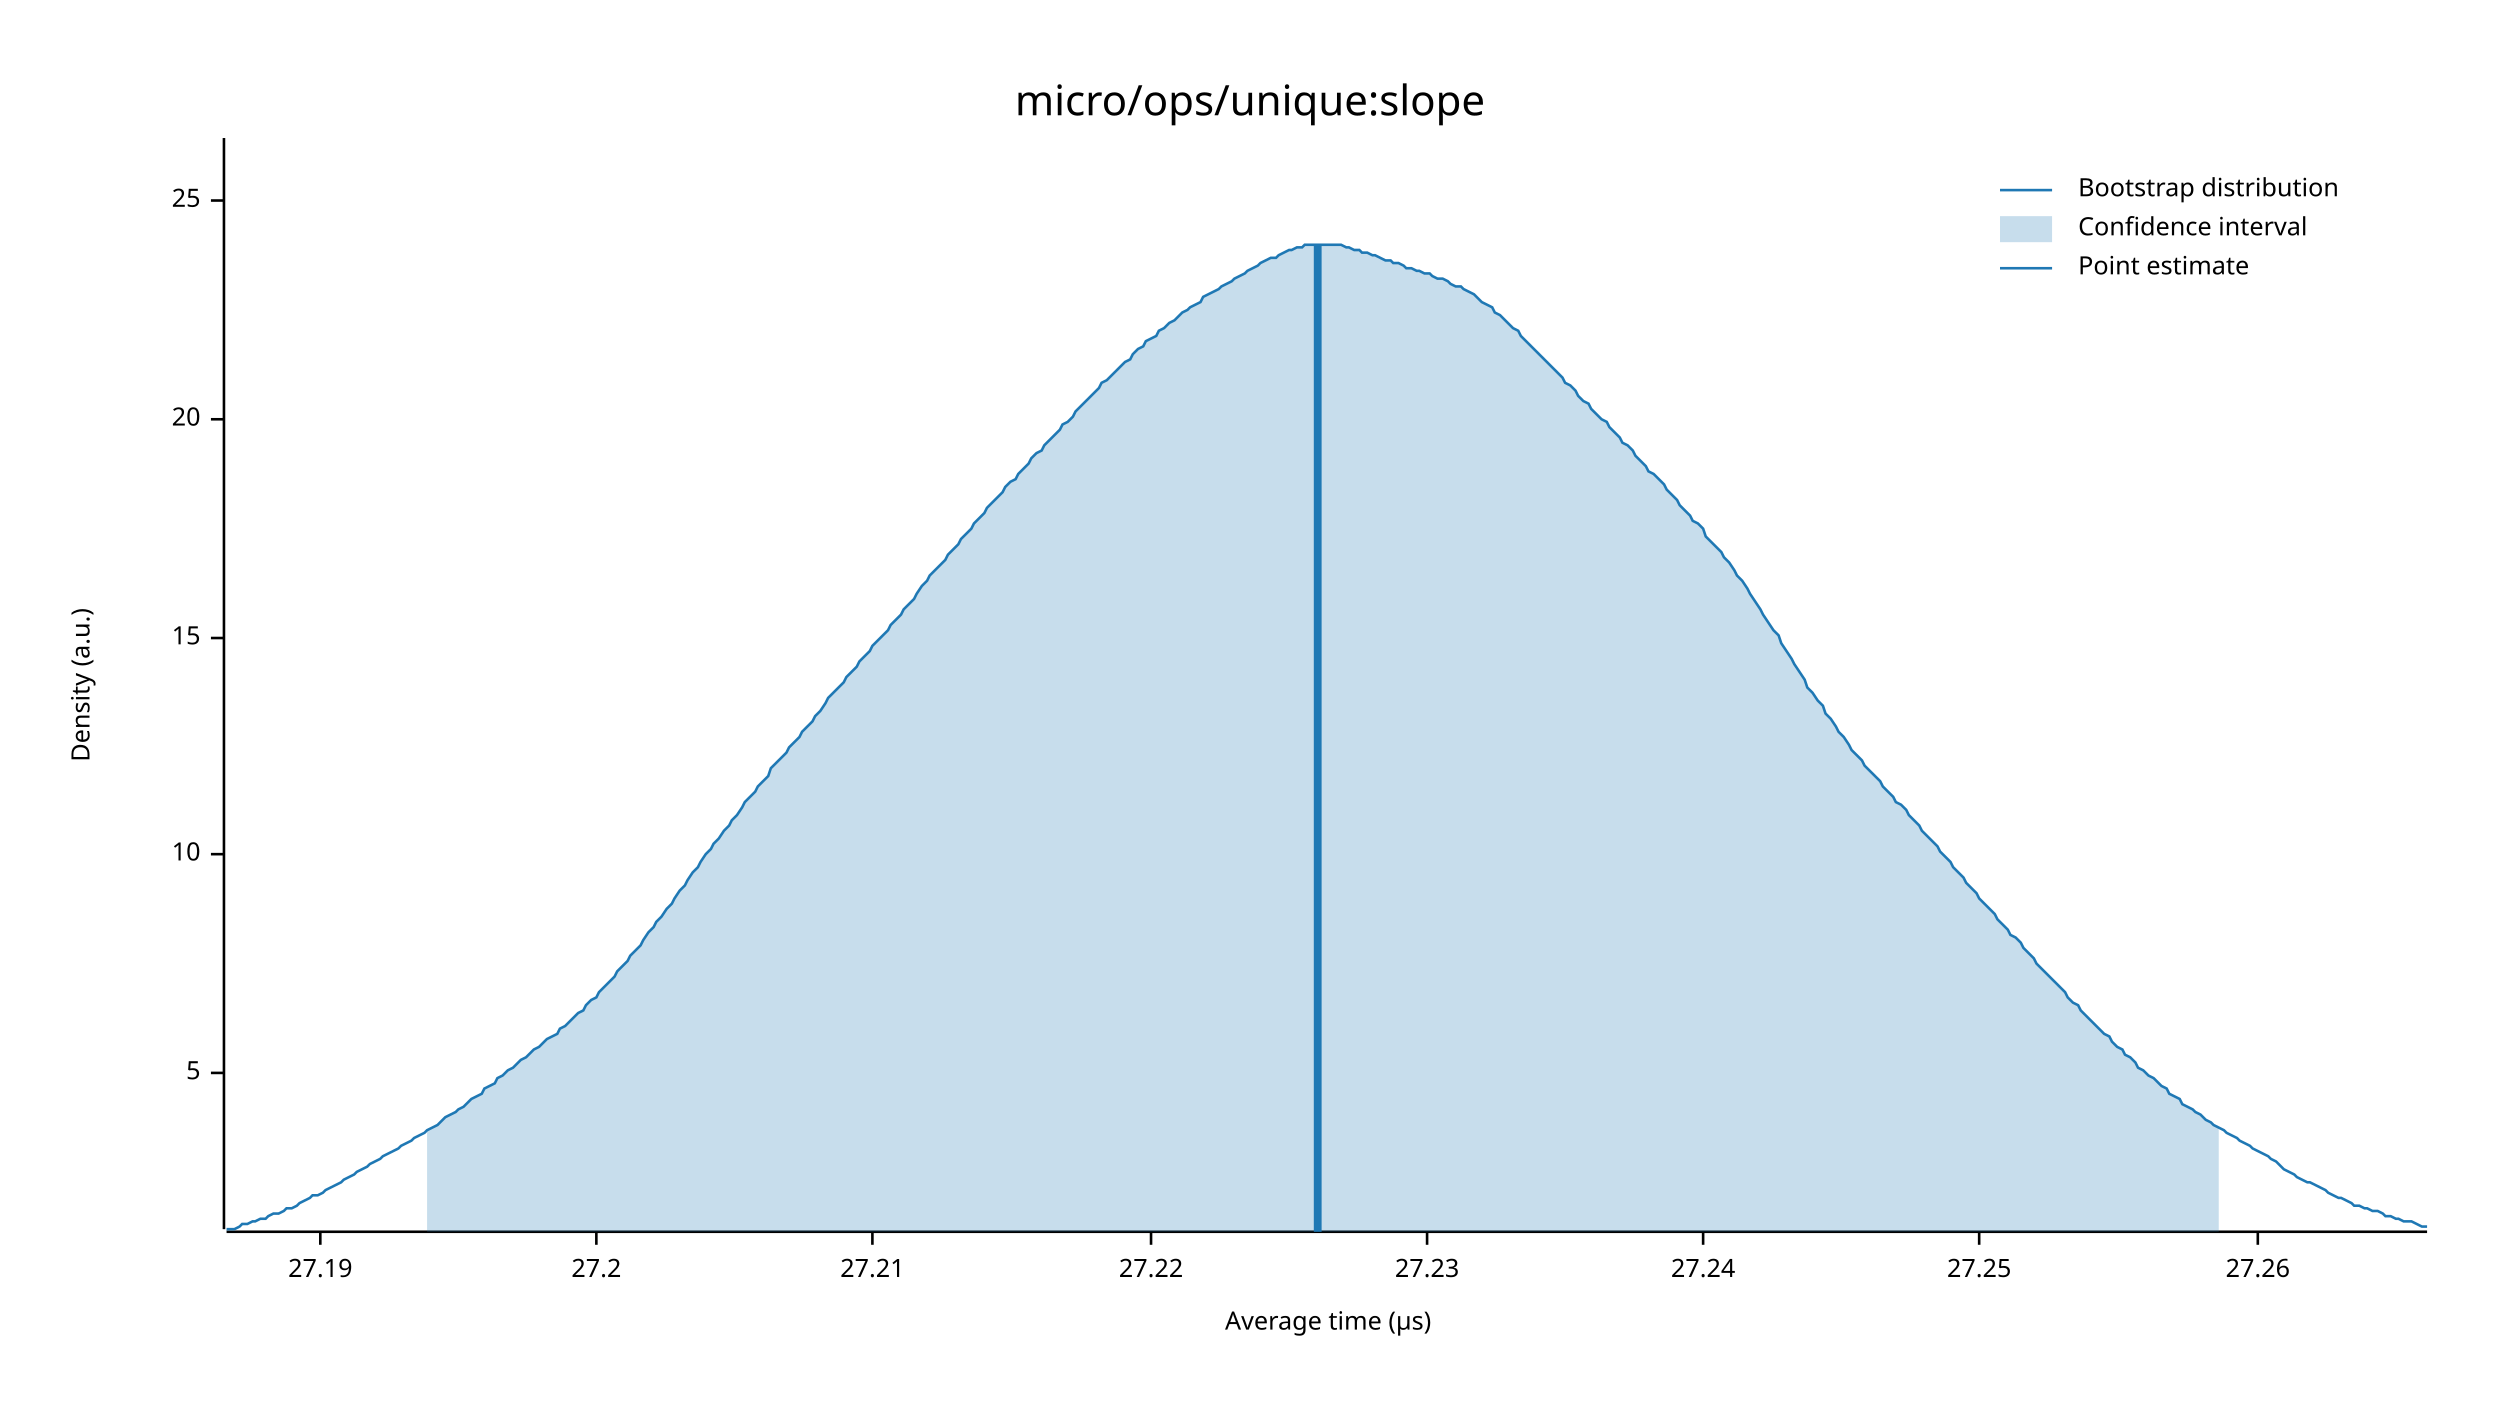
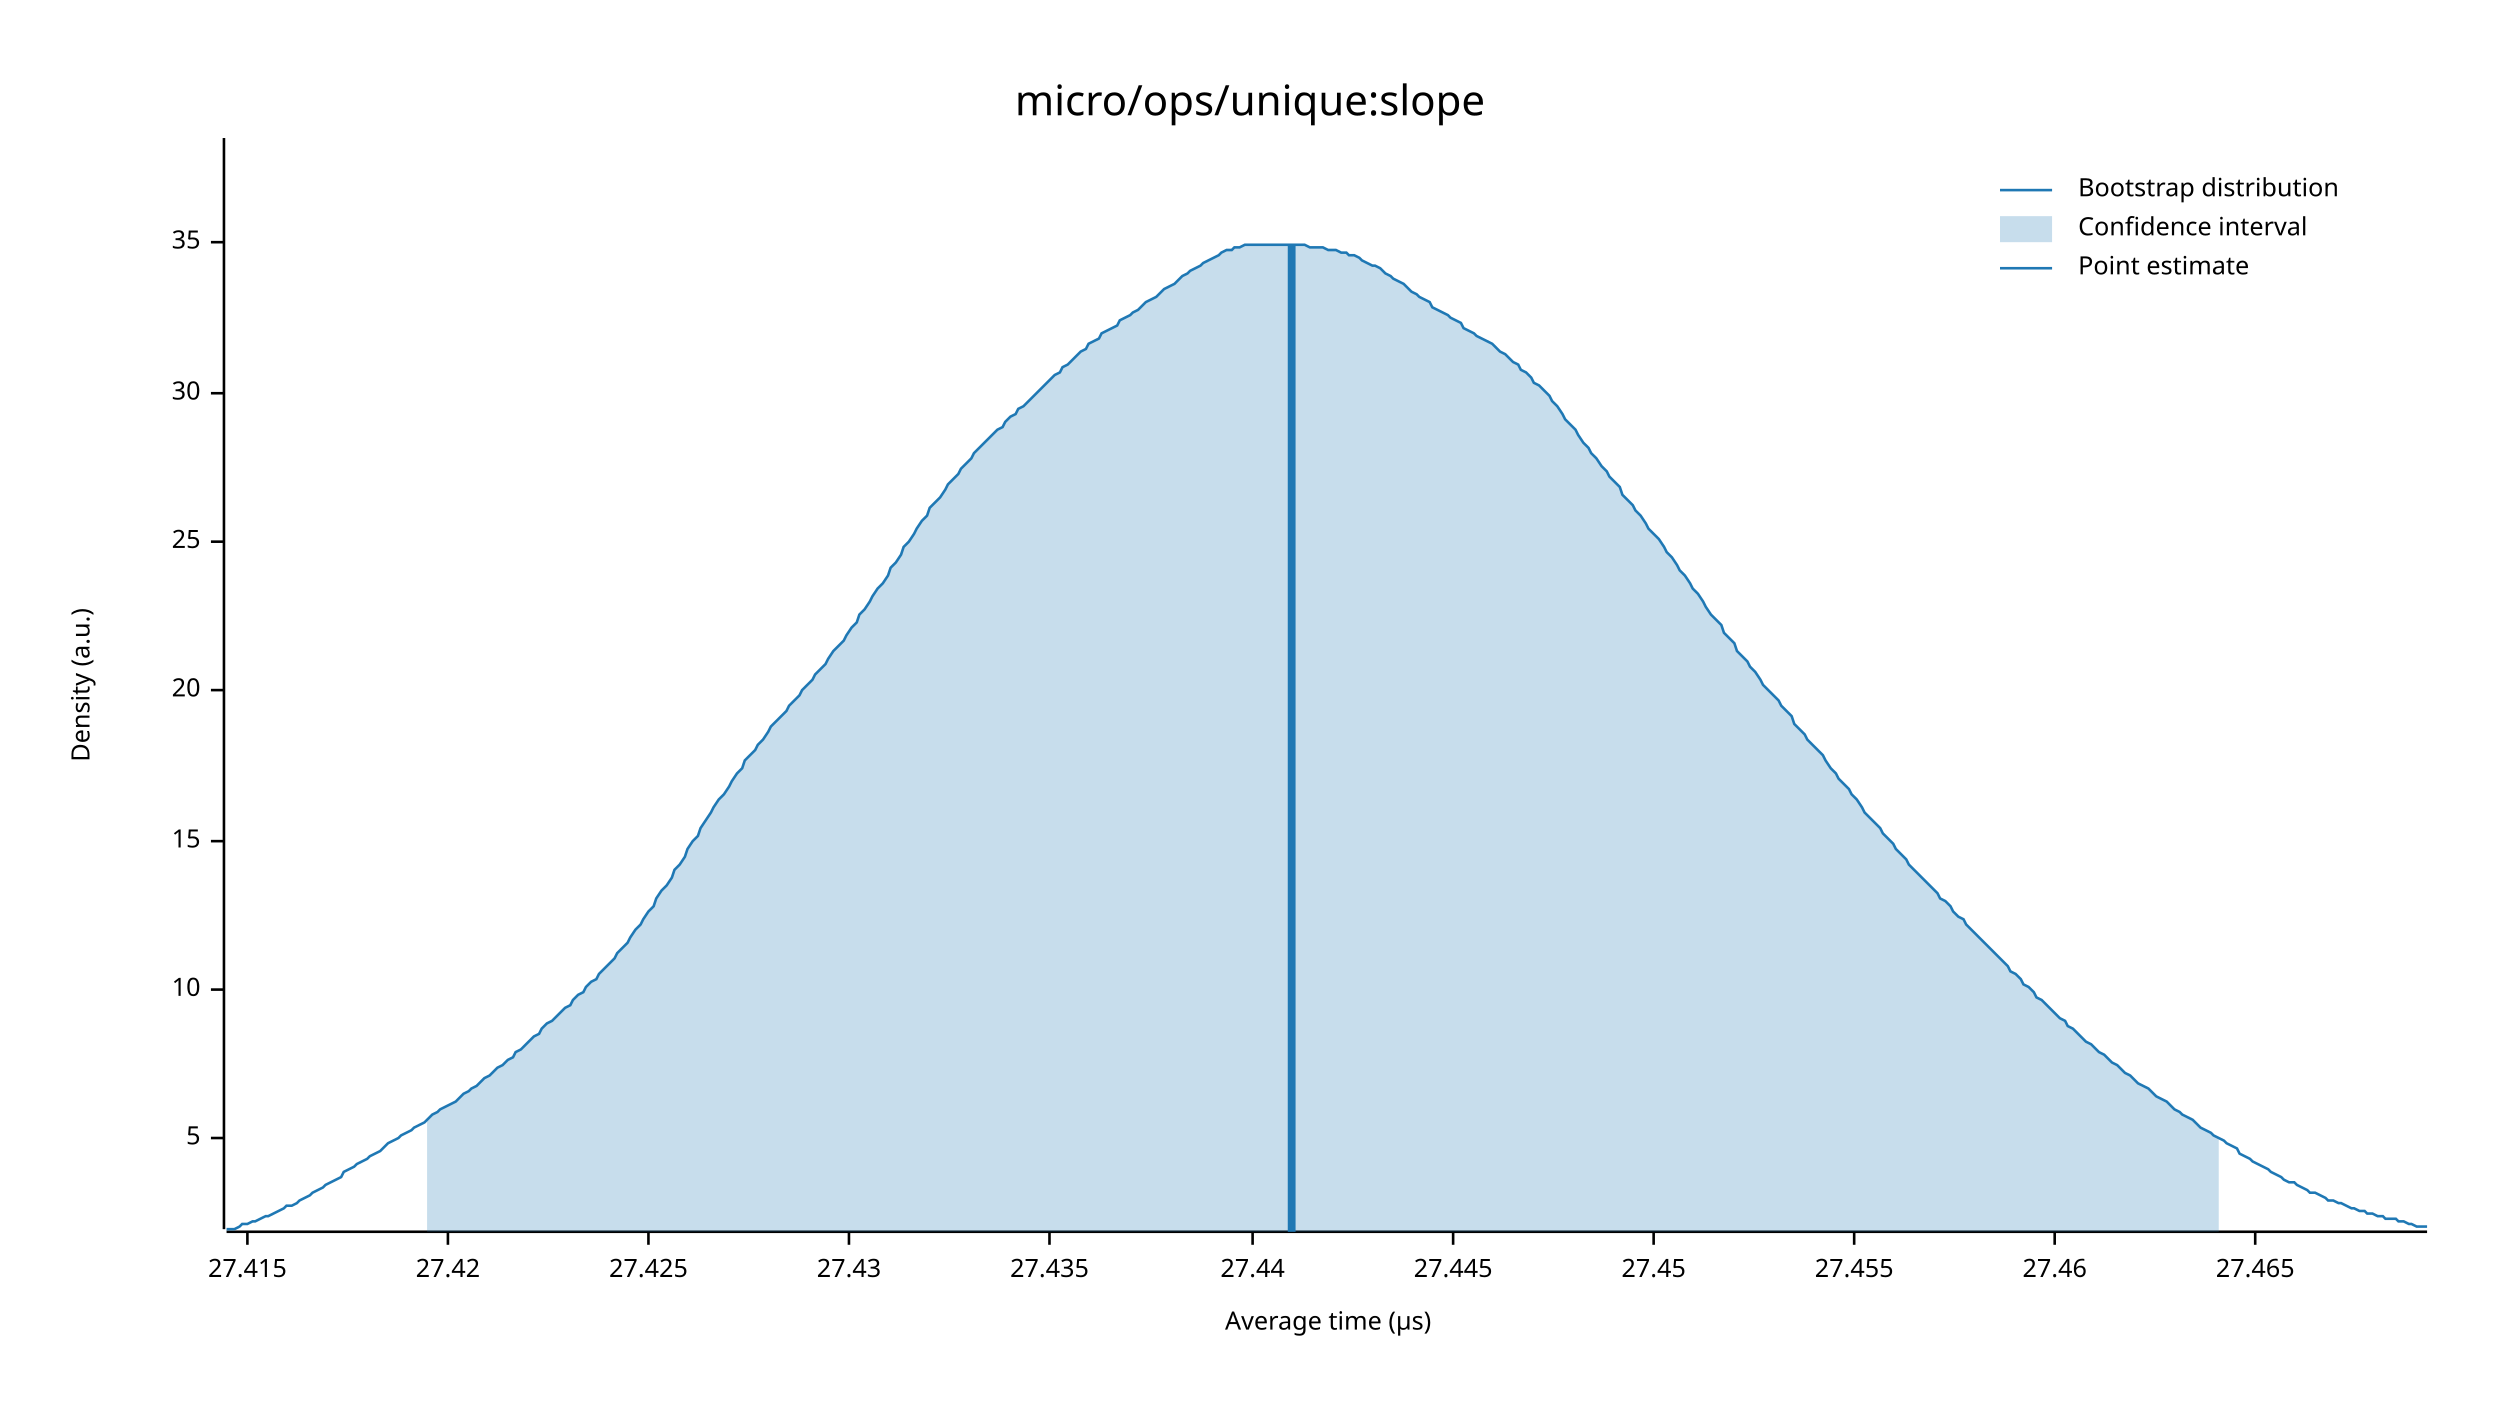
<svg xmlns="http://www.w3.org/2000/svg" width="960" height="540" viewBox="0 0 960 540">
  <text x="480" y="32" dy="0.76em" text-anchor="middle" font-family="sans-serif" font-size="16.129" opacity="1" fill="#000000">
micro/ops/unique:slope
</text>
  <text x="27" y="263" dy="0.76em" text-anchor="middle" font-family="sans-serif" font-size="9.677" opacity="1" fill="#000000" transform="rotate(270, 27, 263)">
Density (a.u.)
</text>
  <text x="510" y="513" dy="-0.5ex" text-anchor="middle" font-family="sans-serif" font-size="9.677" opacity="1" fill="#000000">
Average time (µs)
</text>
  <polyline fill="none" opacity="1" stroke="#000000" stroke-width="1" points="86,53 86,472 " />
-   <text x="77" y="412" dy="0.5ex" text-anchor="end" font-family="sans-serif" font-size="9.677" opacity="1" fill="#000000">
+   <text x="77" y="437" dy="0.5ex" text-anchor="end" font-family="sans-serif" font-size="9.677" opacity="1" fill="#000000">
5
</text>
-   <polyline fill="none" opacity="1" stroke="#000000" stroke-width="1" points="81,412 86,412 " />
-   <text x="77" y="328" dy="0.5ex" text-anchor="end" font-family="sans-serif" font-size="9.677" opacity="1" fill="#000000">
+   <polyline fill="none" opacity="1" stroke="#000000" stroke-width="1" points="81,437 86,437 " />
+   <text x="77" y="380" dy="0.5ex" text-anchor="end" font-family="sans-serif" font-size="9.677" opacity="1" fill="#000000">
10
</text>
-   <polyline fill="none" opacity="1" stroke="#000000" stroke-width="1" points="81,328 86,328 " />
-   <text x="77" y="245" dy="0.5ex" text-anchor="end" font-family="sans-serif" font-size="9.677" opacity="1" fill="#000000">
+   <polyline fill="none" opacity="1" stroke="#000000" stroke-width="1" points="81,380 86,380 " />
+   <text x="77" y="323" dy="0.5ex" text-anchor="end" font-family="sans-serif" font-size="9.677" opacity="1" fill="#000000">
15
</text>
-   <polyline fill="none" opacity="1" stroke="#000000" stroke-width="1" points="81,245 86,245 " />
-   <text x="77" y="161" dy="0.5ex" text-anchor="end" font-family="sans-serif" font-size="9.677" opacity="1" fill="#000000">
+   <polyline fill="none" opacity="1" stroke="#000000" stroke-width="1" points="81,323 86,323 " />
+   <text x="77" y="265" dy="0.5ex" text-anchor="end" font-family="sans-serif" font-size="9.677" opacity="1" fill="#000000">
20
</text>
-   <polyline fill="none" opacity="1" stroke="#000000" stroke-width="1" points="81,161 86,161 " />
-   <text x="77" y="77" dy="0.5ex" text-anchor="end" font-family="sans-serif" font-size="9.677" opacity="1" fill="#000000">
+   <polyline fill="none" opacity="1" stroke="#000000" stroke-width="1" points="81,265 86,265 " />
+   <text x="77" y="208" dy="0.5ex" text-anchor="end" font-family="sans-serif" font-size="9.677" opacity="1" fill="#000000">
25
</text>
-   <polyline fill="none" opacity="1" stroke="#000000" stroke-width="1" points="81,77 86,77 " />
+   <polyline fill="none" opacity="1" stroke="#000000" stroke-width="1" points="81,208 86,208 " />
+   <text x="77" y="151" dy="0.5ex" text-anchor="end" font-family="sans-serif" font-size="9.677" opacity="1" fill="#000000">
+ 30
+ </text>
+   <polyline fill="none" opacity="1" stroke="#000000" stroke-width="1" points="81,151 86,151 " />
+   <text x="77" y="93" dy="0.5ex" text-anchor="end" font-family="sans-serif" font-size="9.677" opacity="1" fill="#000000">
+ 35
+ </text>
+   <polyline fill="none" opacity="1" stroke="#000000" stroke-width="1" points="81,93 86,93 " />
  <polyline fill="none" opacity="1" stroke="#000000" stroke-width="1" points="87,473 932,473 " />
-   <text x="123" y="483" dy="0.76em" text-anchor="middle" font-family="sans-serif" font-size="9.677" opacity="1" fill="#000000">
- 27.19
+   <text x="95" y="483" dy="0.76em" text-anchor="middle" font-family="sans-serif" font-size="9.677" opacity="1" fill="#000000">
+ 27.415
</text>
-   <polyline fill="none" opacity="1" stroke="#000000" stroke-width="1" points="123,473 123,478 " />
-   <text x="229" y="483" dy="0.76em" text-anchor="middle" font-family="sans-serif" font-size="9.677" opacity="1" fill="#000000">
- 27.2
+   <polyline fill="none" opacity="1" stroke="#000000" stroke-width="1" points="95,473 95,478 " />
+   <text x="172" y="483" dy="0.76em" text-anchor="middle" font-family="sans-serif" font-size="9.677" opacity="1" fill="#000000">
+ 27.42
</text>
-   <polyline fill="none" opacity="1" stroke="#000000" stroke-width="1" points="229,473 229,478 " />
-   <text x="335" y="483" dy="0.76em" text-anchor="middle" font-family="sans-serif" font-size="9.677" opacity="1" fill="#000000">
- 27.21
+   <polyline fill="none" opacity="1" stroke="#000000" stroke-width="1" points="172,473 172,478 " />
+   <text x="249" y="483" dy="0.76em" text-anchor="middle" font-family="sans-serif" font-size="9.677" opacity="1" fill="#000000">
+ 27.425
</text>
-   <polyline fill="none" opacity="1" stroke="#000000" stroke-width="1" points="335,473 335,478 " />
-   <text x="442" y="483" dy="0.76em" text-anchor="middle" font-family="sans-serif" font-size="9.677" opacity="1" fill="#000000">
- 27.22
+   <polyline fill="none" opacity="1" stroke="#000000" stroke-width="1" points="249,473 249,478 " />
+   <text x="326" y="483" dy="0.76em" text-anchor="middle" font-family="sans-serif" font-size="9.677" opacity="1" fill="#000000">
+ 27.43
</text>
-   <polyline fill="none" opacity="1" stroke="#000000" stroke-width="1" points="442,473 442,478 " />
-   <text x="548" y="483" dy="0.76em" text-anchor="middle" font-family="sans-serif" font-size="9.677" opacity="1" fill="#000000">
- 27.23
+   <polyline fill="none" opacity="1" stroke="#000000" stroke-width="1" points="326,473 326,478 " />
+   <text x="403" y="483" dy="0.76em" text-anchor="middle" font-family="sans-serif" font-size="9.677" opacity="1" fill="#000000">
+ 27.435
</text>
-   <polyline fill="none" opacity="1" stroke="#000000" stroke-width="1" points="548,473 548,478 " />
-   <text x="654" y="483" dy="0.76em" text-anchor="middle" font-family="sans-serif" font-size="9.677" opacity="1" fill="#000000">
- 27.24
+   <polyline fill="none" opacity="1" stroke="#000000" stroke-width="1" points="403,473 403,478 " />
+   <text x="481" y="483" dy="0.76em" text-anchor="middle" font-family="sans-serif" font-size="9.677" opacity="1" fill="#000000">
+ 27.44
</text>
-   <polyline fill="none" opacity="1" stroke="#000000" stroke-width="1" points="654,473 654,478 " />
-   <text x="760" y="483" dy="0.76em" text-anchor="middle" font-family="sans-serif" font-size="9.677" opacity="1" fill="#000000">
- 27.25
+   <polyline fill="none" opacity="1" stroke="#000000" stroke-width="1" points="481,473 481,478 " />
+   <text x="558" y="483" dy="0.76em" text-anchor="middle" font-family="sans-serif" font-size="9.677" opacity="1" fill="#000000">
+ 27.445
</text>
-   <polyline fill="none" opacity="1" stroke="#000000" stroke-width="1" points="760,473 760,478 " />
-   <text x="867" y="483" dy="0.76em" text-anchor="middle" font-family="sans-serif" font-size="9.677" opacity="1" fill="#000000">
- 27.26
+   <polyline fill="none" opacity="1" stroke="#000000" stroke-width="1" points="558,473 558,478 " />
+   <text x="635" y="483" dy="0.76em" text-anchor="middle" font-family="sans-serif" font-size="9.677" opacity="1" fill="#000000">
+ 27.45
</text>
-   <polyline fill="none" opacity="1" stroke="#000000" stroke-width="1" points="867,473 867,478 " />
-   <polyline fill="none" opacity="1" stroke="#1F78B4" stroke-width="1" points="87,472 88,472 90,472 92,471 93,470 95,470 97,469 98,469 100,468 102,468 103,467 105,466 107,466 109,465 110,464 112,464 114,463 115,462 117,461 119,460 120,459 122,459 124,458 125,457 127,456 129,455 131,454 132,453 134,452 136,451 137,450 139,449 141,448 142,447 144,446 146,445 147,444 149,443 151,442 153,441 154,440 156,439 158,438 159,437 161,436 163,435 164,434 166,433 168,432 169,431 171,429 173,428 175,427 176,426 178,425 180,423 181,422 183,421 185,420 186,418 188,417 190,416 191,414 193,413 195,411 197,410 198,409 200,407 202,406 203,405 205,403 207,402 208,401 210,399 212,398 214,397 215,395 217,394 219,392 220,391 222,389 224,388 225,386 227,384 229,383 230,381 232,379 234,377 236,375 237,373 239,371 241,369 242,367 244,365 246,363 247,361 249,358 251,356 252,354 254,352 256,349 258,347 259,345 261,342 263,340 264,338 266,335 268,333 269,331 271,328 273,326 274,324 276,322 278,319 280,317 281,315 283,313 285,310 286,308 288,306 290,304 291,302 293,300 295,298 296,295 298,293 300,291 302,289 303,287 305,285 307,283 308,281 310,279 312,277 313,275 315,273 317,270 318,268 320,266 322,264 324,262 325,260 327,258 329,256 330,254 332,252 334,250 335,248 337,246 339,244 341,242 342,240 344,238 346,236 347,234 349,232 351,230 352,228 354,225 356,223 357,221 359,219 361,217 363,215 364,213 366,211 368,209 369,207 371,205 373,203 374,201 376,199 378,197 379,195 381,193 383,191 385,189 386,187 388,185 390,184 391,182 393,180 395,178 396,176 398,174 400,173 401,171 403,169 405,167 407,165 408,163 410,162 412,160 413,158 415,156 417,154 418,153 420,151 422,149 423,147 425,146 427,144 429,142 430,141 432,139 434,138 435,136 437,134 439,133 440,131 442,130 444,129 445,127 447,126 449,124 451,123 452,122 454,120 456,119 457,118 459,117 461,116 462,114 464,113 466,112 468,111 469,110 471,109 473,108 474,107 476,106 478,105 479,104 481,103 483,102 484,101 486,100 488,99 490,99 491,98 493,97 495,96 496,96 498,95 500,95 501,94 503,94 505,94 506,94 508,94 510,94 512,94 513,94 515,94 517,95 518,95 520,96 522,96 523,97 525,97 527,98 528,98 530,99 532,100 534,100 535,101 537,101 539,102 540,103 542,103 544,104 545,104 547,105 549,105 550,106 552,107 554,107 556,108 557,109 559,110 561,110 562,111 564,112 566,113 567,114 569,116 571,117 573,118 574,120 576,121 578,123 579,124 581,126 583,127 584,129 586,131 588,133 589,134 591,136 593,138 595,140 596,141 598,143 600,145 601,147 603,148 605,150 606,152 608,154 610,155 611,157 613,159 615,161 617,162 618,164 620,166 622,168 623,170 625,171 627,173 628,175 630,177 632,179 633,181 635,182 637,184 639,186 640,188 642,190 644,192 645,194 647,196 649,198 650,200 652,201 654,203 655,206 657,208 659,210 661,212 662,214 664,216 666,219 667,221 669,223 671,226 672,228 674,231 676,234 677,236 679,239 681,242 683,244 684,247 686,250 688,253 689,255 691,258 693,261 694,264 696,266 698,269 700,271 701,274 703,276 705,279 706,281 708,283 710,286 711,288 713,290 715,292 716,294 718,296 720,298 722,300 723,302 725,304 727,306 728,308 730,309 732,311 733,313 735,315 737,317 738,319 740,321 742,323 744,325 745,327 747,329 749,331 750,333 752,335 754,337 755,339 757,341 759,343 760,345 762,347 764,349 766,351 767,353 769,355 771,357 772,359 774,360 776,362 777,364 779,366 781,368 782,370 784,372 786,374 788,376 789,377 791,379 793,381 794,383 796,385 798,386 799,388 801,390 803,392 804,393 806,395 808,397 810,398 811,400 813,402 815,403 816,405 818,406 820,408 821,410 823,411 825,413 827,414 828,415 830,417 832,418 833,420 835,421 837,422 838,424 840,425 842,426 843,427 845,428 847,430 849,431 850,432 852,433 854,434 855,435 857,436 859,437 860,438 862,439 864,440 865,441 867,442 869,443 871,444 872,445 874,446 876,448 877,449 879,450 881,451 882,452 884,453 886,454 887,454 889,455 891,456 893,457 894,458 896,459 898,460 899,460 901,461 903,462 904,463 906,463 908,464 909,464 911,465 913,465 915,466 916,467 918,467 920,468 921,468 923,469 925,469 926,469 928,470 930,471 932,471 " />
-   <polygon opacity="0.25" fill="#1F78B4" points="164,434 166,433 168,432 169,431 171,429 173,428 175,427 176,426 178,425 180,423 181,422 183,421 185,420 186,418 188,417 190,416 191,414 193,413 195,411 197,410 198,409 200,407 202,406 203,405 205,403 207,402 208,401 210,399 212,398 214,397 215,395 217,394 219,392 220,391 222,389 224,388 225,386 227,384 229,383 230,381 232,379 234,377 236,375 237,373 239,371 241,369 242,367 244,365 246,363 247,361 249,358 251,356 252,354 254,352 256,349 258,347 259,345 261,342 263,340 264,338 266,335 268,333 269,331 271,328 273,326 274,324 276,322 278,319 280,317 281,315 283,313 285,310 286,308 288,306 290,304 291,302 293,300 295,298 296,295 298,293 300,291 302,289 303,287 305,285 307,283 308,281 310,279 312,277 313,275 315,273 317,270 318,268 320,266 322,264 324,262 325,260 327,258 329,256 330,254 332,252 334,250 335,248 337,246 339,244 341,242 342,240 344,238 346,236 347,234 349,232 351,230 352,228 354,225 356,223 357,221 359,219 361,217 363,215 364,213 366,211 368,209 369,207 371,205 373,203 374,201 376,199 378,197 379,195 381,193 383,191 385,189 386,187 388,185 390,184 391,182 393,180 395,178 396,176 398,174 400,173 401,171 403,169 405,167 407,165 408,163 410,162 412,160 413,158 415,156 417,154 418,153 420,151 422,149 423,147 425,146 427,144 429,142 430,141 432,139 434,138 435,136 437,134 439,133 440,131 442,130 444,129 445,127 447,126 449,124 451,123 452,122 454,120 456,119 457,118 459,117 461,116 462,114 464,113 466,112 468,111 469,110 471,109 473,108 474,107 476,106 478,105 479,104 481,103 483,102 484,101 486,100 488,99 490,99 491,98 493,97 495,96 496,96 498,95 500,95 501,94 503,94 505,94 506,94 508,94 510,94 512,94 513,94 515,94 517,95 518,95 520,96 522,96 523,97 525,97 527,98 528,98 530,99 532,100 534,100 535,101 537,101 539,102 540,103 542,103 544,104 545,104 547,105 549,105 550,106 552,107 554,107 556,108 557,109 559,110 561,110 562,111 564,112 566,113 567,114 569,116 571,117 573,118 574,120 576,121 578,123 579,124 581,126 583,127 584,129 586,131 588,133 589,134 591,136 593,138 595,140 596,141 598,143 600,145 601,147 603,148 605,150 606,152 608,154 610,155 611,157 613,159 615,161 617,162 618,164 620,166 622,168 623,170 625,171 627,173 628,175 630,177 632,179 633,181 635,182 637,184 639,186 640,188 642,190 644,192 645,194 647,196 649,198 650,200 652,201 654,203 655,206 657,208 659,210 661,212 662,214 664,216 666,219 667,221 669,223 671,226 672,228 674,231 676,234 677,236 679,239 681,242 683,244 684,247 686,250 688,253 689,255 691,258 693,261 694,264 696,266 698,269 700,271 701,274 703,276 705,279 706,281 708,283 710,286 711,288 713,290 715,292 716,294 718,296 720,298 722,300 723,302 725,304 727,306 728,308 730,309 732,311 733,313 735,315 737,317 738,319 740,321 742,323 744,325 745,327 747,329 749,331 750,333 752,335 754,337 755,339 757,341 759,343 760,345 762,347 764,349 766,351 767,353 769,355 771,357 772,359 774,360 776,362 777,364 779,366 781,368 782,370 784,372 786,374 788,376 789,377 791,379 793,381 794,383 796,385 798,386 799,388 801,390 803,392 804,393 806,395 808,397 810,398 811,400 813,402 815,403 816,405 818,406 820,408 821,410 823,411 825,413 827,414 828,415 830,417 832,418 833,420 835,421 837,422 838,424 840,425 842,426 843,427 845,428 847,430 849,431 850,432 852,433 852,473 164,473 " />
-   <polyline fill="none" opacity="1" stroke="#1F78B4" stroke-width="3" points="506,473 506,94 " />
+   <polyline fill="none" opacity="1" stroke="#000000" stroke-width="1" points="635,473 635,478 " />
+   <text x="712" y="483" dy="0.76em" text-anchor="middle" font-family="sans-serif" font-size="9.677" opacity="1" fill="#000000">
+ 27.455
+ </text>
+   <polyline fill="none" opacity="1" stroke="#000000" stroke-width="1" points="712,473 712,478 " />
+   <text x="789" y="483" dy="0.76em" text-anchor="middle" font-family="sans-serif" font-size="9.677" opacity="1" fill="#000000">
+ 27.46
+ </text>
+   <polyline fill="none" opacity="1" stroke="#000000" stroke-width="1" points="789,473 789,478 " />
+   <text x="866" y="483" dy="0.76em" text-anchor="middle" font-family="sans-serif" font-size="9.677" opacity="1" fill="#000000">
+ 27.465
+ </text>
+   <polyline fill="none" opacity="1" stroke="#000000" stroke-width="1" points="866,473 866,478 " />
+   <polyline fill="none" opacity="1" stroke="#1F78B4" stroke-width="1" points="87,472 88,472 90,472 92,471 93,470 95,470 97,469 98,469 100,468 102,467 103,467 105,466 107,465 109,464 110,463 112,463 114,462 115,461 117,460 119,459 120,458 122,457 124,456 125,455 127,454 129,453 131,452 132,450 134,449 136,448 137,447 139,446 141,445 142,444 144,443 146,442 147,441 149,439 151,438 153,437 154,436 156,435 158,434 159,433 161,432 163,431 164,430 166,428 168,427 169,426 171,425 173,424 175,423 176,422 178,420 180,419 181,418 183,417 185,415 186,414 188,413 190,411 191,410 193,409 195,407 197,406 198,404 200,403 202,401 203,400 205,398 207,397 208,395 210,393 212,392 214,390 215,389 217,387 219,386 220,384 222,382 224,381 225,379 227,377 229,376 230,374 232,372 234,370 236,368 237,366 239,364 241,362 242,360 244,357 246,355 247,353 249,350 251,348 252,345 254,342 256,340 258,337 259,334 261,332 263,329 264,326 266,323 268,321 269,318 271,315 273,312 274,310 276,307 278,305 280,302 281,300 283,297 285,295 286,292 288,290 290,288 291,286 293,284 295,281 296,279 298,277 300,275 302,273 303,271 305,269 307,267 308,265 310,263 312,261 313,259 315,257 317,255 318,253 320,250 322,248 324,246 325,244 327,241 329,239 330,236 332,234 334,231 335,229 337,226 339,224 341,221 342,218 344,216 346,213 347,210 349,208 351,205 352,203 354,200 356,198 357,195 359,193 361,191 363,188 364,186 366,184 368,182 369,180 371,178 373,176 374,174 376,172 378,170 379,169 381,167 383,165 385,164 386,162 388,160 390,159 391,157 393,156 395,154 396,153 398,151 400,149 401,148 403,146 405,144 407,143 408,141 410,140 412,138 413,137 415,135 417,134 418,132 420,131 422,130 423,128 425,127 427,126 429,125 430,123 432,122 434,121 435,120 437,119 439,117 440,116 442,115 444,114 445,113 447,111 449,110 451,109 452,108 454,106 456,105 457,104 459,103 461,102 462,101 464,100 466,99 468,98 469,97 471,96 473,96 474,95 476,95 478,94 479,94 481,94 483,94 484,94 486,94 488,94 490,94 491,94 493,94 495,94 496,94 498,94 500,94 501,94 503,95 505,95 506,95 508,95 510,96 512,96 513,96 515,97 517,97 518,98 520,98 522,99 523,100 525,101 527,102 528,102 530,103 532,105 534,106 535,107 537,108 539,109 540,110 542,112 544,113 545,114 547,115 549,116 550,118 552,119 554,120 556,121 557,122 559,123 561,124 562,126 564,127 566,128 567,129 569,130 571,131 573,132 574,133 576,135 578,136 579,137 581,139 583,140 584,142 586,143 588,145 589,147 591,148 593,150 595,152 596,154 598,156 600,159 601,161 603,163 605,165 606,167 608,170 610,172 611,174 613,176 615,179 617,181 618,183 620,185 622,187 623,190 625,192 627,194 628,196 630,198 632,201 633,203 635,205 637,207 639,210 640,212 642,214 644,217 645,219 647,221 649,224 650,226 652,228 654,231 655,233 657,236 659,238 661,240 662,243 664,245 666,247 667,250 669,252 671,254 672,256 674,258 676,261 677,263 679,265 681,267 683,269 684,271 686,273 688,275 689,278 691,280 693,282 694,284 696,286 698,288 700,290 701,292 703,295 705,297 706,299 708,301 710,303 711,305 713,307 715,310 716,312 718,314 720,316 722,318 723,320 725,322 727,324 728,326 730,328 732,330 733,332 735,334 737,336 738,337 740,339 742,341 744,343 745,345 747,346 749,348 750,350 752,352 754,353 755,355 757,357 759,359 760,360 762,362 764,364 766,366 767,367 769,369 771,371 772,373 774,374 776,376 777,378 779,379 781,381 782,383 784,384 786,386 788,388 789,389 791,391 793,392 794,394 796,395 798,397 799,398 801,400 803,401 804,402 806,404 808,405 810,407 811,408 813,409 815,411 816,412 818,413 820,415 821,416 823,417 825,418 827,420 828,421 830,422 832,423 833,424 835,426 837,427 838,428 840,429 842,430 843,431 845,433 847,434 849,435 850,436 852,437 854,438 855,439 857,440 859,441 860,443 862,444 864,445 865,446 867,447 869,448 871,449 872,450 874,451 876,452 877,453 879,454 881,454 882,455 884,456 886,457 887,458 889,458 891,459 893,460 894,461 896,461 898,462 899,462 901,463 903,464 904,464 906,465 908,465 909,466 911,466 913,467 915,467 916,468 918,468 920,468 921,469 923,469 925,470 926,470 928,471 930,471 932,471 " />
+   <polygon opacity="0.25" fill="#1F78B4" points="164,430 166,428 168,427 169,426 171,425 173,424 175,423 176,422 178,420 180,419 181,418 183,417 185,415 186,414 188,413 190,411 191,410 193,409 195,407 197,406 198,404 200,403 202,401 203,400 205,398 207,397 208,395 210,393 212,392 214,390 215,389 217,387 219,386 220,384 222,382 224,381 225,379 227,377 229,376 230,374 232,372 234,370 236,368 237,366 239,364 241,362 242,360 244,357 246,355 247,353 249,350 251,348 252,345 254,342 256,340 258,337 259,334 261,332 263,329 264,326 266,323 268,321 269,318 271,315 273,312 274,310 276,307 278,305 280,302 281,300 283,297 285,295 286,292 288,290 290,288 291,286 293,284 295,281 296,279 298,277 300,275 302,273 303,271 305,269 307,267 308,265 310,263 312,261 313,259 315,257 317,255 318,253 320,250 322,248 324,246 325,244 327,241 329,239 330,236 332,234 334,231 335,229 337,226 339,224 341,221 342,218 344,216 346,213 347,210 349,208 351,205 352,203 354,200 356,198 357,195 359,193 361,191 363,188 364,186 366,184 368,182 369,180 371,178 373,176 374,174 376,172 378,170 379,169 381,167 383,165 385,164 386,162 388,160 390,159 391,157 393,156 395,154 396,153 398,151 400,149 401,148 403,146 405,144 407,143 408,141 410,140 412,138 413,137 415,135 417,134 418,132 420,131 422,130 423,128 425,127 427,126 429,125 430,123 432,122 434,121 435,120 437,119 439,117 440,116 442,115 444,114 445,113 447,111 449,110 451,109 452,108 454,106 456,105 457,104 459,103 461,102 462,101 464,100 466,99 468,98 469,97 471,96 473,96 474,95 476,95 478,94 479,94 481,94 483,94 484,94 486,94 488,94 490,94 491,94 493,94 495,94 496,94 498,94 500,94 501,94 503,95 505,95 506,95 508,95 510,96 512,96 513,96 515,97 517,97 518,98 520,98 522,99 523,100 525,101 527,102 528,102 530,103 532,105 534,106 535,107 537,108 539,109 540,110 542,112 544,113 545,114 547,115 549,116 550,118 552,119 554,120 556,121 557,122 559,123 561,124 562,126 564,127 566,128 567,129 569,130 571,131 573,132 574,133 576,135 578,136 579,137 581,139 583,140 584,142 586,143 588,145 589,147 591,148 593,150 595,152 596,154 598,156 600,159 601,161 603,163 605,165 606,167 608,170 610,172 611,174 613,176 615,179 617,181 618,183 620,185 622,187 623,190 625,192 627,194 628,196 630,198 632,201 633,203 635,205 637,207 639,210 640,212 642,214 644,217 645,219 647,221 649,224 650,226 652,228 654,231 655,233 657,236 659,238 661,240 662,243 664,245 666,247 667,250 669,252 671,254 672,256 674,258 676,261 677,263 679,265 681,267 683,269 684,271 686,273 688,275 689,278 691,280 693,282 694,284 696,286 698,288 700,290 701,292 703,295 705,297 706,299 708,301 710,303 711,305 713,307 715,310 716,312 718,314 720,316 722,318 723,320 725,322 727,324 728,326 730,328 732,330 733,332 735,334 737,336 738,337 740,339 742,341 744,343 745,345 747,346 749,348 750,350 752,352 754,353 755,355 757,357 759,359 760,360 762,362 764,364 766,366 767,367 769,369 771,371 772,373 774,374 776,376 777,378 779,379 781,381 782,383 784,384 786,386 788,388 789,389 791,391 793,392 794,394 796,395 798,397 799,398 801,400 803,401 804,402 806,404 808,405 810,407 811,408 813,409 815,411 816,412 818,413 820,415 821,416 823,417 825,418 827,420 828,421 830,422 832,423 833,424 835,426 837,427 838,428 840,429 842,430 843,431 845,433 847,434 849,435 850,436 852,437 852,473 164,473 " />
+   <polyline fill="none" opacity="1" stroke="#1F78B4" stroke-width="3" points="496,473 496,94 " />
  <text x="798" y="68" dy="0.76em" text-anchor="start" font-family="sans-serif" font-size="9.677" opacity="1" fill="#000000">
Bootstrap distribution
</text>
  <text x="798" y="83" dy="0.76em" text-anchor="start" font-family="sans-serif" font-size="9.677" opacity="1" fill="#000000">
Confidence interval
</text>
  <text x="798" y="98" dy="0.76em" text-anchor="start" font-family="sans-serif" font-size="9.677" opacity="1" fill="#000000">
Point estimate
</text>
  <polyline fill="none" opacity="1" stroke="#1F78B4" stroke-width="1" points="768,73 788,73 " />
  <rect x="768" y="83" width="20" height="10" opacity="0.25" fill="#1F78B4" stroke="none" />
  <polyline fill="none" opacity="1" stroke="#1F78B4" stroke-width="1" points="768,103 788,103 " />
</svg>
